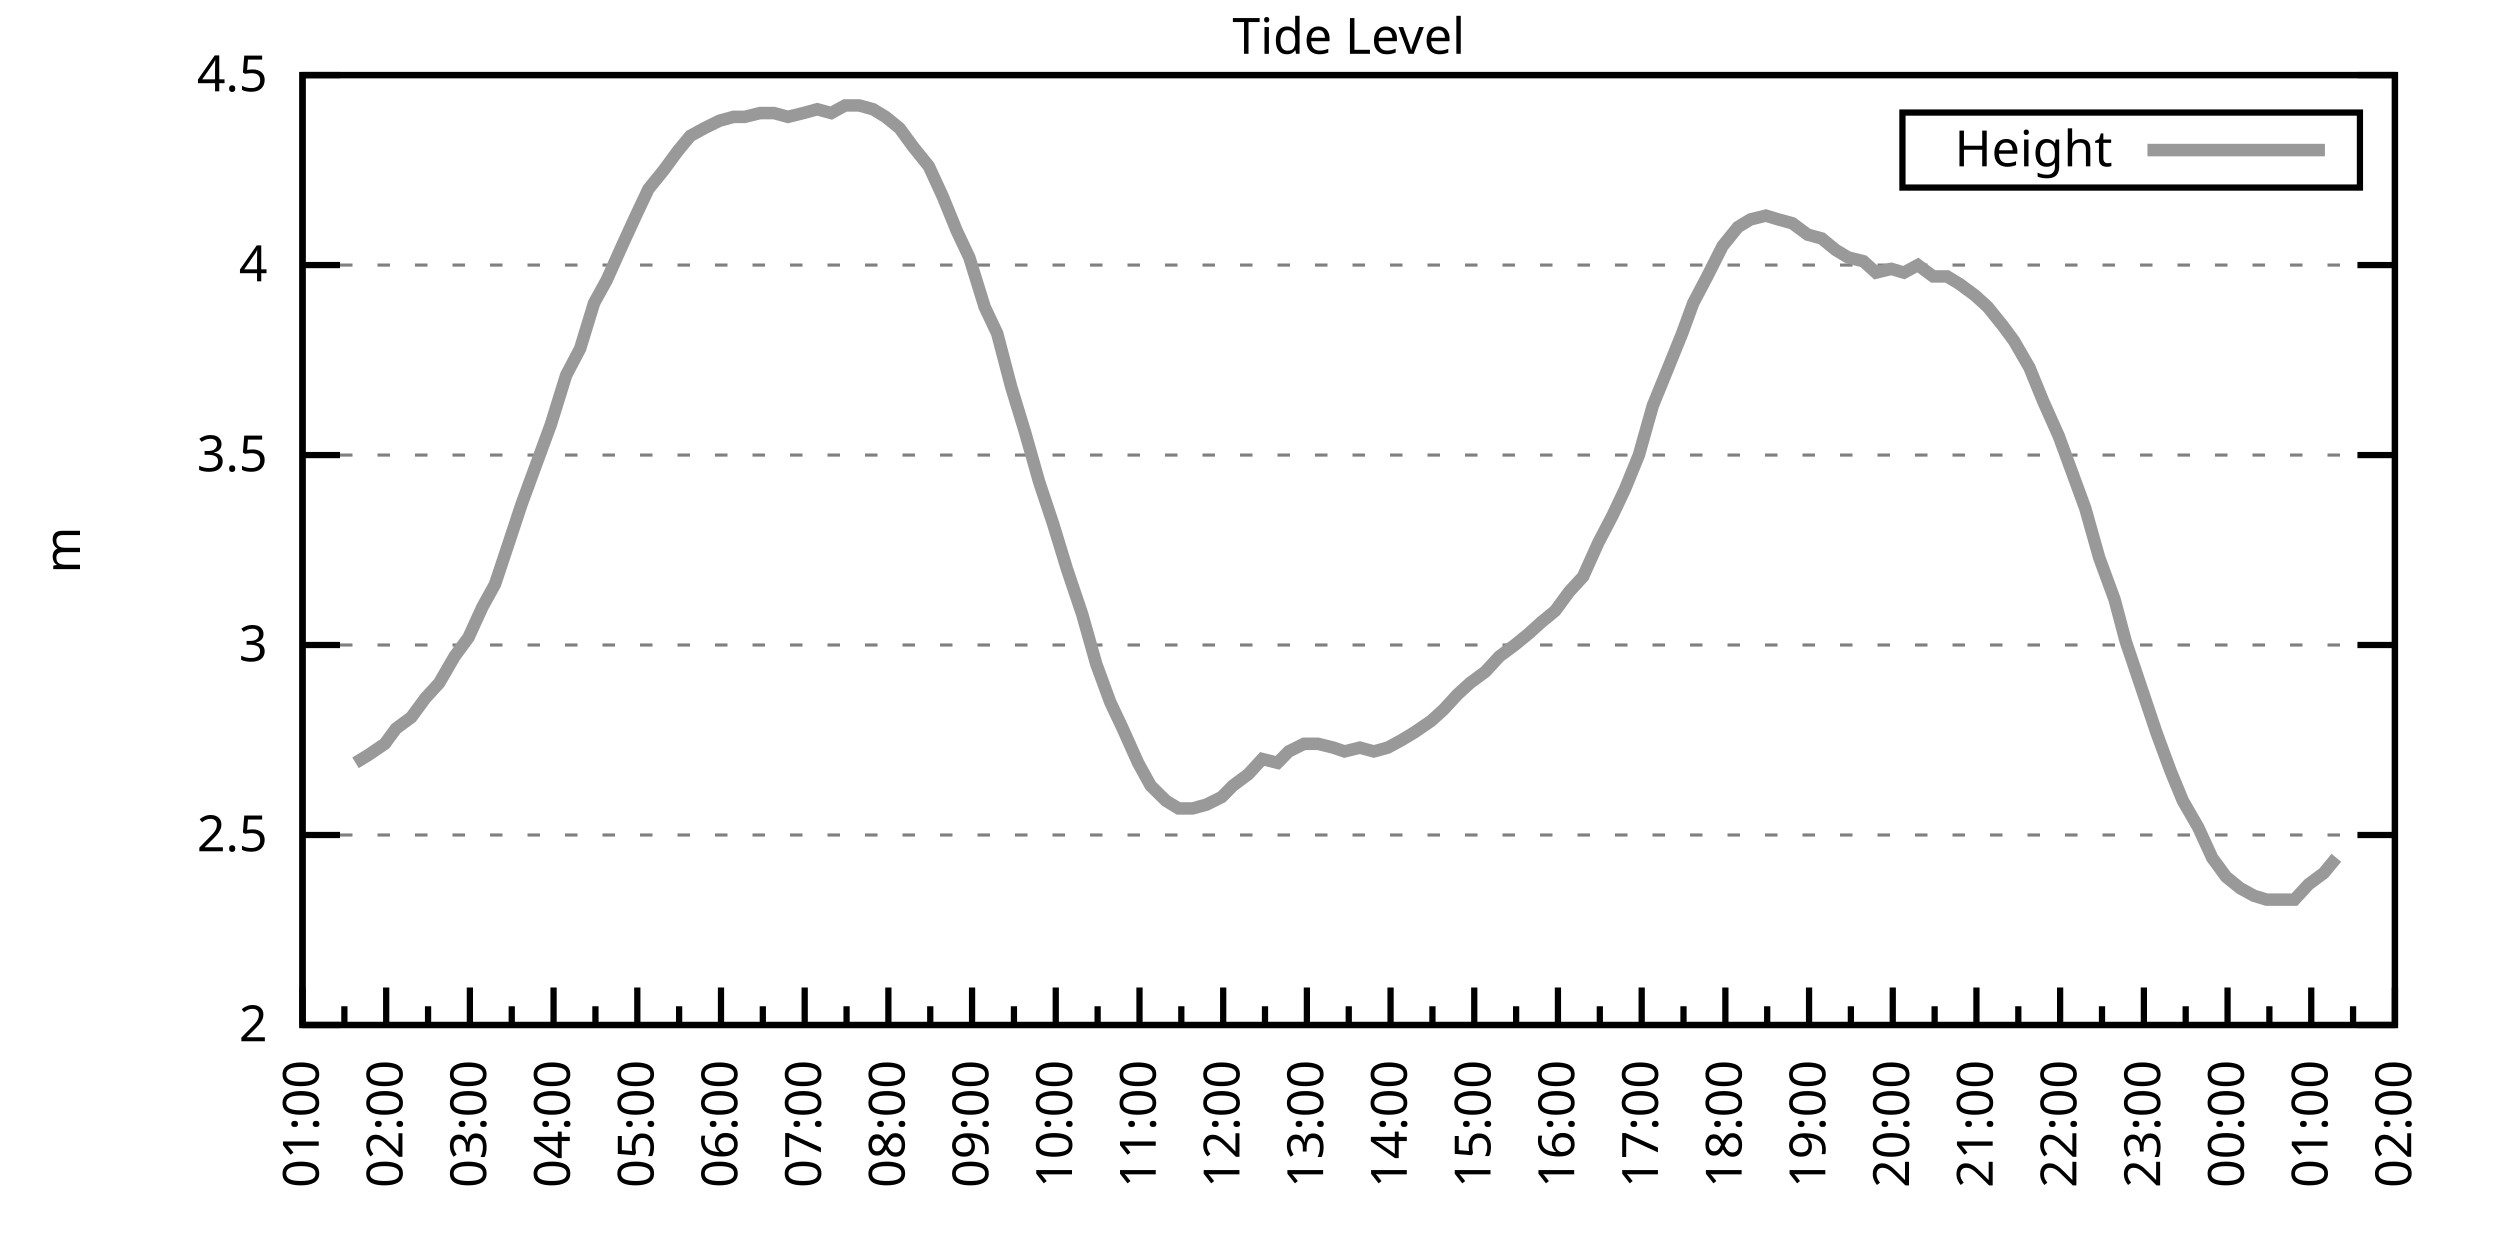
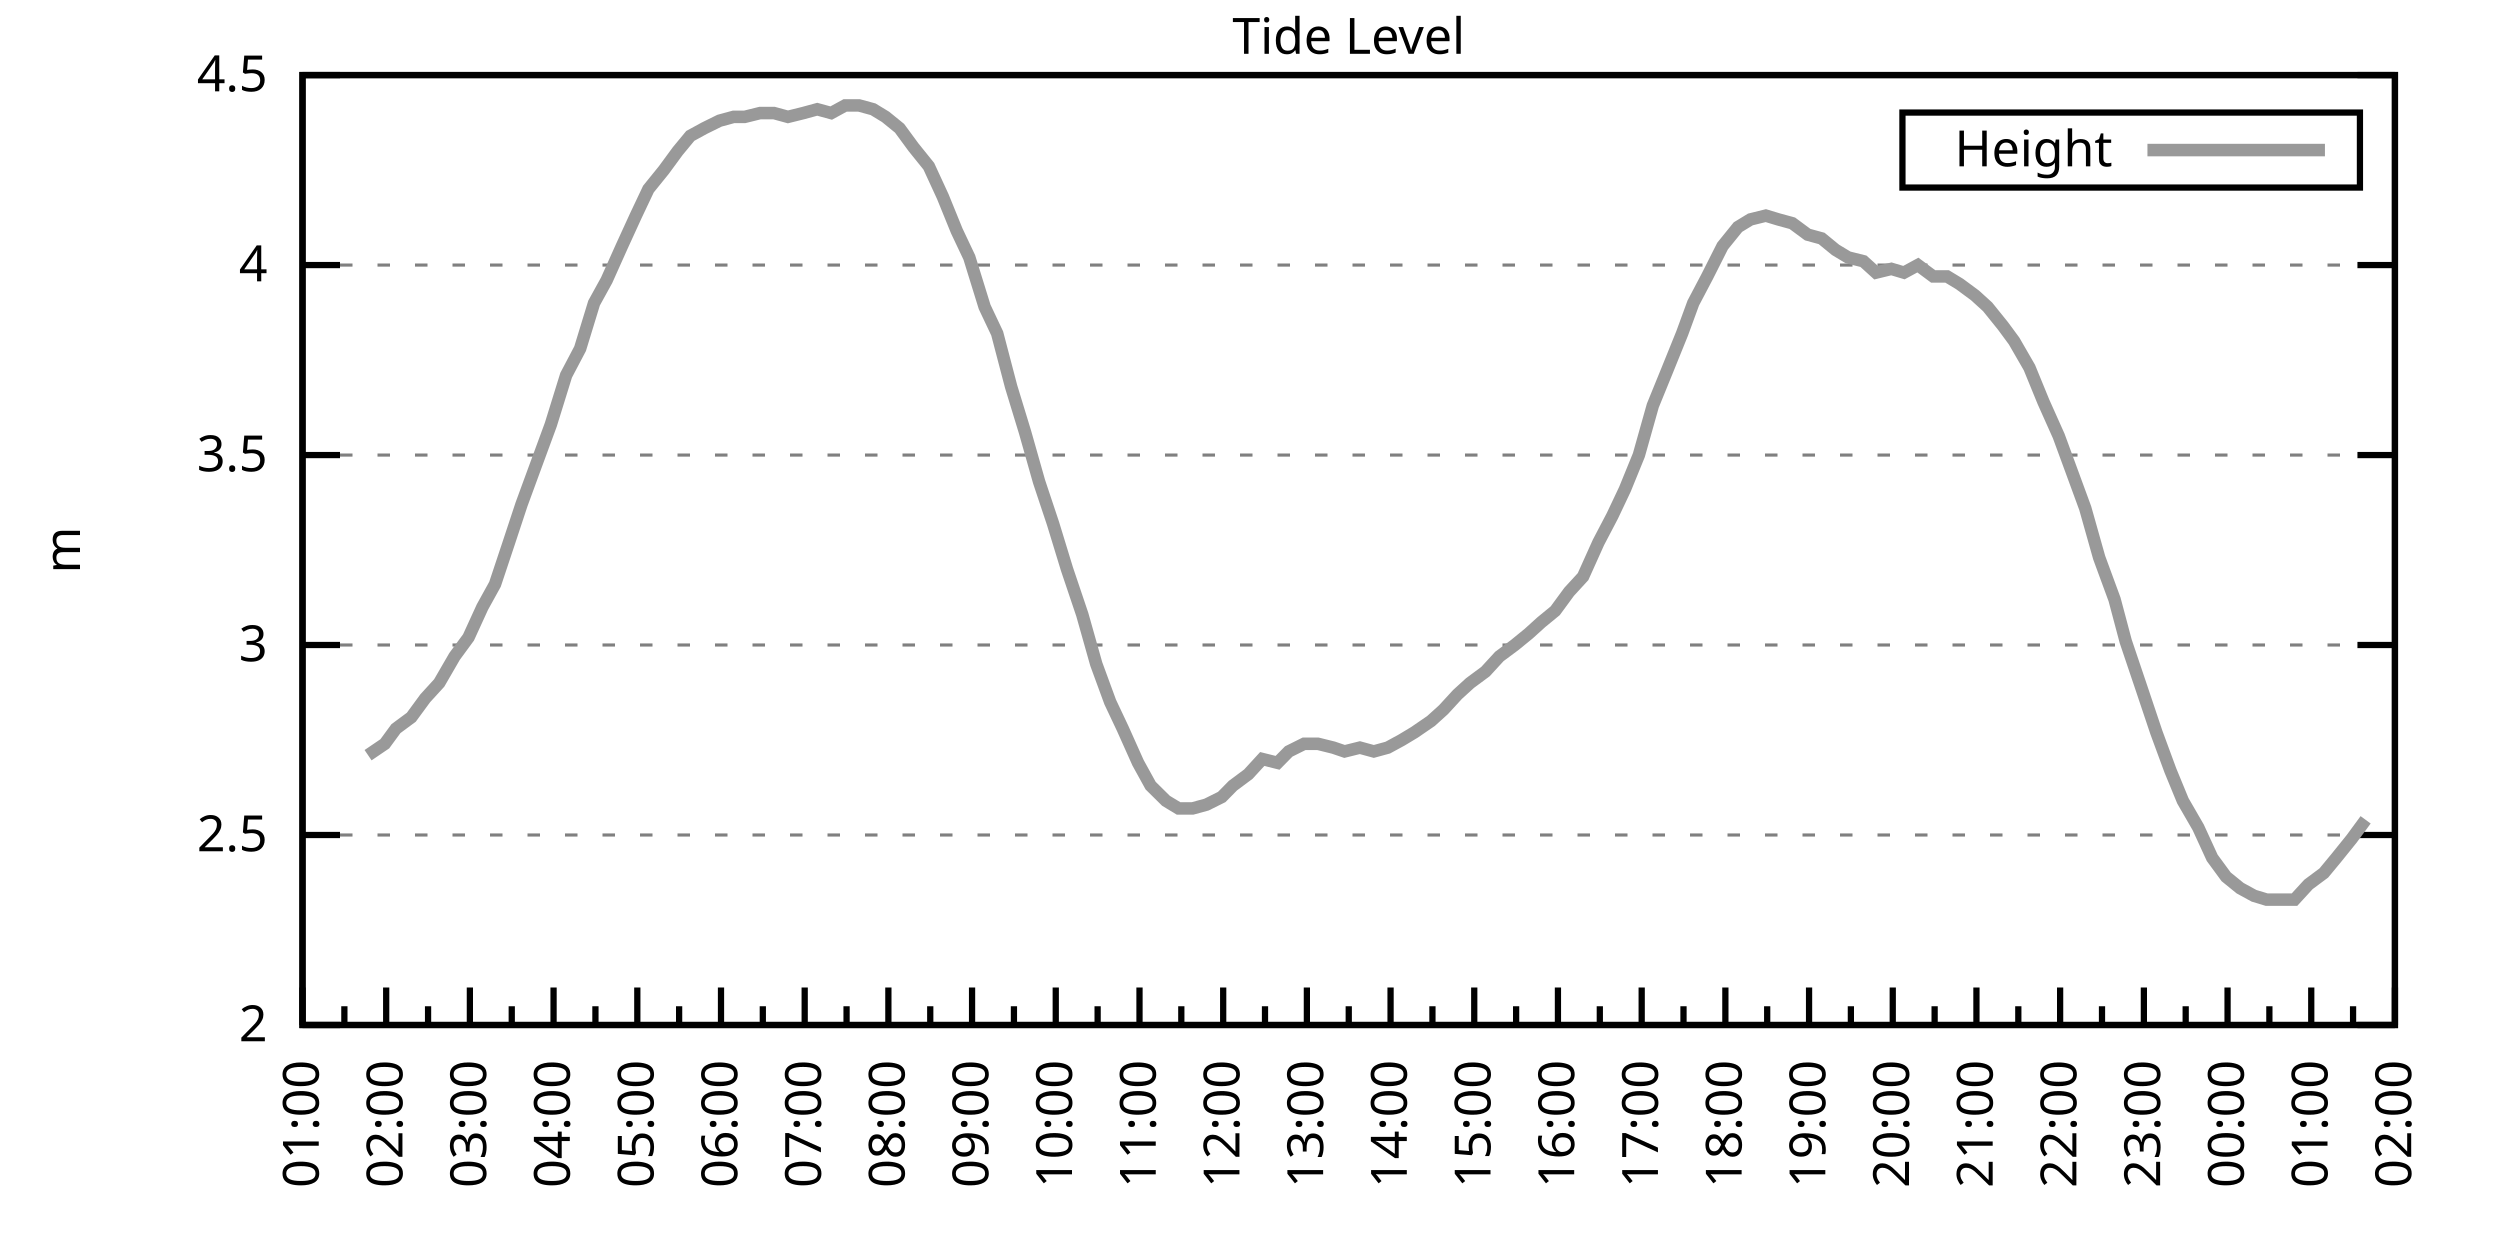
<svg xmlns="http://www.w3.org/2000/svg" xmlns:xlink="http://www.w3.org/1999/xlink" width="400" height="200" viewBox="0 0 400 200">
  <g id="gnuplot_canvas">
    <rect x="0" y="0" width="400" height="200" fill="none" />
    <defs>
      <circle id="gpDot" r="0.5" stroke-width="0.5" stroke="currentColor" />
      <path id="gpPt0" stroke-width="0.333" stroke="currentColor" d="M-1,0 h2 M0,-1 v2" />
      <path id="gpPt1" stroke-width="0.333" stroke="currentColor" d="M-1,-1 L1,1 M1,-1 L-1,1" />
      <path id="gpPt2" stroke-width="0.333" stroke="currentColor" d="M-1,0 L1,0 M0,-1 L0,1 M-1,-1 L1,1 M-1,1 L1,-1" />
      <rect id="gpPt3" stroke-width="0.333" stroke="currentColor" x="-1" y="-1" width="2" height="2" />
      <rect id="gpPt4" stroke-width="0.333" stroke="currentColor" fill="currentColor" x="-1" y="-1" width="2" height="2" />
      <circle id="gpPt5" stroke-width="0.333" stroke="currentColor" cx="0" cy="0" r="1" />
      <use xlink:href="#gpPt5" id="gpPt6" fill="currentColor" stroke="none" />
      <path id="gpPt7" stroke-width="0.333" stroke="currentColor" d="M0,-1.33 L-1.33,0.67 L1.33,0.67 z" />
      <use xlink:href="#gpPt7" id="gpPt8" fill="currentColor" stroke="none" />
      <use xlink:href="#gpPt7" id="gpPt9" stroke="currentColor" transform="rotate(180)" />
      <use xlink:href="#gpPt9" id="gpPt10" fill="currentColor" stroke="none" />
      <use xlink:href="#gpPt3" id="gpPt11" stroke="currentColor" transform="rotate(45)" />
      <use xlink:href="#gpPt11" id="gpPt12" fill="currentColor" stroke="none" />
      <path id="gpPt13" stroke-width="0.333" stroke="currentColor" d="M0,1.330 L1.265,0.411 L0.782,-1.067 L-0.782,-1.076 L-1.265,0.411 z" />
      <use xlink:href="#gpPt13" id="gpPt14" fill="currentColor" stroke="none" />
      <filter id="textbox" filterUnits="objectBoundingBox" x="0" y="0" height="1" width="1">
        <feFlood flood-color="white" flood-opacity="1" result="bgnd" />
        <feComposite in="SourceGraphic" in2="bgnd" operator="atop" />
      </filter>
      <filter id="greybox" filterUnits="objectBoundingBox" x="0" y="0" height="1" width="1">
        <feFlood flood-color="lightgrey" flood-opacity="1" result="grey" />
        <feComposite in="SourceGraphic" in2="grey" operator="atop" />
      </filter>
    </defs>
    <g fill="none" color="white" stroke="currentColor" stroke-width="1.00" stroke-linecap="butt" stroke-linejoin="miter">
</g>
    <g fill="none" color="black" stroke="currentColor" stroke-width="1.00" stroke-linecap="butt" stroke-linejoin="miter">
      <g stroke="none" shape-rendering="crispEdges">
        <polygon fill="rgb(255, 255, 255)" points="48.40,164.00 383.18,164.00 383.18,12.02 48.40,12.02 " />
      </g>
    </g>
    <g fill="none" color="black" stroke="currentColor" stroke-width="1.00" stroke-linecap="butt" stroke-linejoin="miter">
</g>
    <g fill="none" color="black" stroke="black" stroke-width="0.50" stroke-linecap="butt" stroke-linejoin="miter">
</g>
    <g fill="none" color="gray" stroke="currentColor" stroke-width="0.50" stroke-linecap="butt" stroke-linejoin="miter">
      <path stroke="gray" stroke-dasharray="2,4" class="gridline" d="M48.40,164.00 L383.19,164.00  " />
    </g>
    <g fill="none" color="gray" stroke="gray" stroke-width="1.00" stroke-linecap="butt" stroke-linejoin="miter">
</g>
    <g fill="none" color="black" stroke="currentColor" stroke-width="1.00" stroke-linecap="butt" stroke-linejoin="miter">
      <path stroke="black" d="M48.40,164.00 L54.40,164.00 M383.19,164.00 L377.19,164.00  " />
      <g transform="translate(42.80,166.60)" stroke="none" fill="black" font-family="Sans" font-size="8.00" text-anchor="end">
        <text>
          <tspan font-family="Sans"> 2</tspan>
        </text>
      </g>
    </g>
    <g fill="none" color="black" stroke="currentColor" stroke-width="1.00" stroke-linecap="butt" stroke-linejoin="miter">
</g>
    <g fill="none" color="black" stroke="black" stroke-width="0.50" stroke-linecap="butt" stroke-linejoin="miter">
</g>
    <g fill="none" color="gray" stroke="currentColor" stroke-width="0.50" stroke-linecap="butt" stroke-linejoin="miter">
      <path stroke="gray" stroke-dasharray="2,4" class="gridline" d="M48.40,133.60 L383.19,133.60  " />
    </g>
    <g fill="none" color="gray" stroke="gray" stroke-width="1.00" stroke-linecap="butt" stroke-linejoin="miter">
</g>
    <g fill="none" color="black" stroke="currentColor" stroke-width="1.00" stroke-linecap="butt" stroke-linejoin="miter">
      <path stroke="black" d="M48.40,133.60 L54.40,133.60 M383.19,133.60 L377.19,133.60  " />
      <g transform="translate(42.80,136.20)" stroke="none" fill="black" font-family="Sans" font-size="8.00" text-anchor="end">
        <text>
          <tspan font-family="Sans"> 2.5</tspan>
        </text>
      </g>
    </g>
    <g fill="none" color="black" stroke="currentColor" stroke-width="1.00" stroke-linecap="butt" stroke-linejoin="miter">
</g>
    <g fill="none" color="black" stroke="black" stroke-width="0.50" stroke-linecap="butt" stroke-linejoin="miter">
</g>
    <g fill="none" color="gray" stroke="currentColor" stroke-width="0.50" stroke-linecap="butt" stroke-linejoin="miter">
      <path stroke="gray" stroke-dasharray="2,4" class="gridline" d="M48.40,103.20 L383.19,103.20  " />
    </g>
    <g fill="none" color="gray" stroke="gray" stroke-width="1.00" stroke-linecap="butt" stroke-linejoin="miter">
</g>
    <g fill="none" color="black" stroke="currentColor" stroke-width="1.00" stroke-linecap="butt" stroke-linejoin="miter">
      <path stroke="black" d="M48.40,103.20 L54.40,103.20 M383.19,103.20 L377.19,103.20  " />
      <g transform="translate(42.80,105.80)" stroke="none" fill="black" font-family="Sans" font-size="8.00" text-anchor="end">
        <text>
          <tspan font-family="Sans"> 3</tspan>
        </text>
      </g>
    </g>
    <g fill="none" color="black" stroke="currentColor" stroke-width="1.00" stroke-linecap="butt" stroke-linejoin="miter">
</g>
    <g fill="none" color="black" stroke="black" stroke-width="0.50" stroke-linecap="butt" stroke-linejoin="miter">
</g>
    <g fill="none" color="gray" stroke="currentColor" stroke-width="0.50" stroke-linecap="butt" stroke-linejoin="miter">
      <path stroke="gray" stroke-dasharray="2,4" class="gridline" d="M48.40,72.81 L383.19,72.81  " />
    </g>
    <g fill="none" color="gray" stroke="gray" stroke-width="1.00" stroke-linecap="butt" stroke-linejoin="miter">
</g>
    <g fill="none" color="black" stroke="currentColor" stroke-width="1.00" stroke-linecap="butt" stroke-linejoin="miter">
      <path stroke="black" d="M48.40,72.81 L54.40,72.81 M383.19,72.81 L377.19,72.81  " />
      <g transform="translate(42.80,75.41)" stroke="none" fill="black" font-family="Sans" font-size="8.00" text-anchor="end">
        <text>
          <tspan font-family="Sans"> 3.5</tspan>
        </text>
      </g>
    </g>
    <g fill="none" color="black" stroke="currentColor" stroke-width="1.00" stroke-linecap="butt" stroke-linejoin="miter">
</g>
    <g fill="none" color="black" stroke="black" stroke-width="0.50" stroke-linecap="butt" stroke-linejoin="miter">
</g>
    <g fill="none" color="gray" stroke="currentColor" stroke-width="0.50" stroke-linecap="butt" stroke-linejoin="miter">
      <path stroke="gray" stroke-dasharray="2,4" class="gridline" d="M48.40,42.41 L383.19,42.41  " />
    </g>
    <g fill="none" color="gray" stroke="gray" stroke-width="1.00" stroke-linecap="butt" stroke-linejoin="miter">
</g>
    <g fill="none" color="black" stroke="currentColor" stroke-width="1.00" stroke-linecap="butt" stroke-linejoin="miter">
      <path stroke="black" d="M48.40,42.41 L54.40,42.41 M383.19,42.41 L377.19,42.41  " />
      <g transform="translate(42.80,45.01)" stroke="none" fill="black" font-family="Sans" font-size="8.00" text-anchor="end">
        <text>
          <tspan font-family="Sans"> 4</tspan>
        </text>
      </g>
    </g>
    <g fill="none" color="black" stroke="currentColor" stroke-width="1.00" stroke-linecap="butt" stroke-linejoin="miter">
</g>
    <g fill="none" color="black" stroke="black" stroke-width="0.50" stroke-linecap="butt" stroke-linejoin="miter">
</g>
    <g fill="none" color="gray" stroke="currentColor" stroke-width="0.50" stroke-linecap="butt" stroke-linejoin="miter">
      <path stroke="gray" stroke-dasharray="2,4" class="gridline" d="M48.40,12.01 L383.19,12.01  " />
    </g>
    <g fill="none" color="gray" stroke="gray" stroke-width="1.00" stroke-linecap="butt" stroke-linejoin="miter">
</g>
    <g fill="none" color="black" stroke="currentColor" stroke-width="1.00" stroke-linecap="butt" stroke-linejoin="miter">
      <path stroke="black" d="M48.40,12.01 L54.40,12.01 M383.19,12.01 L377.19,12.01  " />
      <g transform="translate(42.80,14.61)" stroke="none" fill="black" font-family="Sans" font-size="8.00" text-anchor="end">
        <text>
          <tspan font-family="Sans"> 4.5</tspan>
        </text>
      </g>
    </g>
    <g fill="none" color="black" stroke="currentColor" stroke-width="1.00" stroke-linecap="butt" stroke-linejoin="miter">
      <path stroke="black" d="M48.40,164.00 L48.40,158.00  " />
      <g transform="translate(51.00,169.60) rotate(270)" stroke="none" fill="black" font-family="Sans" font-size="8.00" text-anchor="end">
        <text>
          <tspan font-family="Sans">01:00</tspan>
        </text>
      </g>
    </g>
    <g fill="none" color="black" stroke="currentColor" stroke-width="1.00" stroke-linecap="butt" stroke-linejoin="miter">
      <path stroke="black" d="M55.10,164.00 L55.10,161.00 M61.79,164.00 L61.79,158.00  " />
      <g transform="translate(64.39,169.60) rotate(270)" stroke="none" fill="black" font-family="Sans" font-size="8.00" text-anchor="end">
        <text>
          <tspan font-family="Sans">02:00</tspan>
        </text>
      </g>
    </g>
    <g fill="none" color="black" stroke="currentColor" stroke-width="1.00" stroke-linecap="butt" stroke-linejoin="miter">
      <path stroke="black" d="M68.49,164.00 L68.49,161.00 M75.18,164.00 L75.18,158.00  " />
      <g transform="translate(77.78,169.60) rotate(270)" stroke="none" fill="black" font-family="Sans" font-size="8.00" text-anchor="end">
        <text>
          <tspan font-family="Sans">03:00</tspan>
        </text>
      </g>
    </g>
    <g fill="none" color="black" stroke="currentColor" stroke-width="1.00" stroke-linecap="butt" stroke-linejoin="miter">
      <path stroke="black" d="M81.88,164.00 L81.88,161.00 M88.57,164.00 L88.57,158.00  " />
      <g transform="translate(91.17,169.60) rotate(270)" stroke="none" fill="black" font-family="Sans" font-size="8.00" text-anchor="end">
        <text>
          <tspan font-family="Sans">04:00</tspan>
        </text>
      </g>
    </g>
    <g fill="none" color="black" stroke="currentColor" stroke-width="1.00" stroke-linecap="butt" stroke-linejoin="miter">
      <path stroke="black" d="M95.27,164.00 L95.27,161.00 M101.97,164.00 L101.97,158.00  " />
      <g transform="translate(104.57,169.60) rotate(270)" stroke="none" fill="black" font-family="Sans" font-size="8.00" text-anchor="end">
        <text>
          <tspan font-family="Sans">05:00</tspan>
        </text>
      </g>
    </g>
    <g fill="none" color="black" stroke="currentColor" stroke-width="1.00" stroke-linecap="butt" stroke-linejoin="miter">
      <path stroke="black" d="M108.66,164.00 L108.66,161.00 M115.36,164.00 L115.36,158.00  " />
      <g transform="translate(117.96,169.60) rotate(270)" stroke="none" fill="black" font-family="Sans" font-size="8.00" text-anchor="end">
        <text>
          <tspan font-family="Sans">06:00</tspan>
        </text>
      </g>
    </g>
    <g fill="none" color="black" stroke="currentColor" stroke-width="1.00" stroke-linecap="butt" stroke-linejoin="miter">
      <path stroke="black" d="M122.05,164.00 L122.05,161.00 M128.75,164.00 L128.75,158.00  " />
      <g transform="translate(131.35,169.60) rotate(270)" stroke="none" fill="black" font-family="Sans" font-size="8.00" text-anchor="end">
        <text>
          <tspan font-family="Sans">07:00</tspan>
        </text>
      </g>
    </g>
    <g fill="none" color="black" stroke="currentColor" stroke-width="1.00" stroke-linecap="butt" stroke-linejoin="miter">
      <path stroke="black" d="M135.45,164.00 L135.45,161.00 M142.14,164.00 L142.14,158.00  " />
      <g transform="translate(144.74,169.60) rotate(270)" stroke="none" fill="black" font-family="Sans" font-size="8.00" text-anchor="end">
        <text>
          <tspan font-family="Sans">08:00</tspan>
        </text>
      </g>
    </g>
    <g fill="none" color="black" stroke="currentColor" stroke-width="1.00" stroke-linecap="butt" stroke-linejoin="miter">
      <path stroke="black" d="M148.84,164.00 L148.84,161.00 M155.53,164.00 L155.53,158.00  " />
      <g transform="translate(158.13,169.60) rotate(270)" stroke="none" fill="black" font-family="Sans" font-size="8.00" text-anchor="end">
        <text>
          <tspan font-family="Sans">09:00</tspan>
        </text>
      </g>
    </g>
    <g fill="none" color="black" stroke="currentColor" stroke-width="1.00" stroke-linecap="butt" stroke-linejoin="miter">
      <path stroke="black" d="M162.23,164.00 L162.23,161.00 M168.92,164.00 L168.92,158.00  " />
      <g transform="translate(171.52,169.60) rotate(270)" stroke="none" fill="black" font-family="Sans" font-size="8.00" text-anchor="end">
        <text>
          <tspan font-family="Sans">10:00</tspan>
        </text>
      </g>
    </g>
    <g fill="none" color="black" stroke="currentColor" stroke-width="1.00" stroke-linecap="butt" stroke-linejoin="miter">
      <path stroke="black" d="M175.62,164.00 L175.62,161.00 M182.32,164.00 L182.32,158.00  " />
      <g transform="translate(184.92,169.60) rotate(270)" stroke="none" fill="black" font-family="Sans" font-size="8.00" text-anchor="end">
        <text>
          <tspan font-family="Sans">11:00</tspan>
        </text>
      </g>
    </g>
    <g fill="none" color="black" stroke="currentColor" stroke-width="1.00" stroke-linecap="butt" stroke-linejoin="miter">
      <path stroke="black" d="M189.01,164.00 L189.01,161.00 M195.71,164.00 L195.71,158.00  " />
      <g transform="translate(198.31,169.60) rotate(270)" stroke="none" fill="black" font-family="Sans" font-size="8.00" text-anchor="end">
        <text>
          <tspan font-family="Sans">12:00</tspan>
        </text>
      </g>
    </g>
    <g fill="none" color="black" stroke="currentColor" stroke-width="1.00" stroke-linecap="butt" stroke-linejoin="miter">
      <path stroke="black" d="M202.40,164.00 L202.40,161.00 M209.10,164.00 L209.10,158.00  " />
      <g transform="translate(211.70,169.60) rotate(270)" stroke="none" fill="black" font-family="Sans" font-size="8.00" text-anchor="end">
        <text>
          <tspan font-family="Sans">13:00</tspan>
        </text>
      </g>
    </g>
    <g fill="none" color="black" stroke="currentColor" stroke-width="1.00" stroke-linecap="butt" stroke-linejoin="miter">
      <path stroke="black" d="M215.80,164.00 L215.80,161.00 M222.49,164.00 L222.49,158.00  " />
      <g transform="translate(225.09,169.60) rotate(270)" stroke="none" fill="black" font-family="Sans" font-size="8.00" text-anchor="end">
        <text>
          <tspan font-family="Sans">14:00</tspan>
        </text>
      </g>
    </g>
    <g fill="none" color="black" stroke="currentColor" stroke-width="1.00" stroke-linecap="butt" stroke-linejoin="miter">
      <path stroke="black" d="M229.19,164.00 L229.19,161.00 M235.88,164.00 L235.88,158.00  " />
      <g transform="translate(238.48,169.60) rotate(270)" stroke="none" fill="black" font-family="Sans" font-size="8.00" text-anchor="end">
        <text>
          <tspan font-family="Sans">15:00</tspan>
        </text>
      </g>
    </g>
    <g fill="none" color="black" stroke="currentColor" stroke-width="1.00" stroke-linecap="butt" stroke-linejoin="miter">
      <path stroke="black" d="M242.58,164.00 L242.58,161.00 M249.27,164.00 L249.27,158.00  " />
      <g transform="translate(251.87,169.60) rotate(270)" stroke="none" fill="black" font-family="Sans" font-size="8.00" text-anchor="end">
        <text>
          <tspan font-family="Sans">16:00</tspan>
        </text>
      </g>
    </g>
    <g fill="none" color="black" stroke="currentColor" stroke-width="1.00" stroke-linecap="butt" stroke-linejoin="miter">
      <path stroke="black" d="M255.97,164.00 L255.97,161.00 M262.67,164.00 L262.67,158.00  " />
      <g transform="translate(265.27,169.60) rotate(270)" stroke="none" fill="black" font-family="Sans" font-size="8.00" text-anchor="end">
        <text>
          <tspan font-family="Sans">17:00</tspan>
        </text>
      </g>
    </g>
    <g fill="none" color="black" stroke="currentColor" stroke-width="1.00" stroke-linecap="butt" stroke-linejoin="miter">
      <path stroke="black" d="M269.36,164.00 L269.36,161.00 M276.06,164.00 L276.06,158.00  " />
      <g transform="translate(278.66,169.60) rotate(270)" stroke="none" fill="black" font-family="Sans" font-size="8.00" text-anchor="end">
        <text>
          <tspan font-family="Sans">18:00</tspan>
        </text>
      </g>
    </g>
    <g fill="none" color="black" stroke="currentColor" stroke-width="1.00" stroke-linecap="butt" stroke-linejoin="miter">
      <path stroke="black" d="M282.75,164.00 L282.75,161.00 M289.45,164.00 L289.45,158.00  " />
      <g transform="translate(292.05,169.60) rotate(270)" stroke="none" fill="black" font-family="Sans" font-size="8.00" text-anchor="end">
        <text>
          <tspan font-family="Sans">19:00</tspan>
        </text>
      </g>
    </g>
    <g fill="none" color="black" stroke="currentColor" stroke-width="1.00" stroke-linecap="butt" stroke-linejoin="miter">
      <path stroke="black" d="M296.14,164.00 L296.14,161.00 M302.84,164.00 L302.84,158.00  " />
      <g transform="translate(305.44,169.60) rotate(270)" stroke="none" fill="black" font-family="Sans" font-size="8.00" text-anchor="end">
        <text>
          <tspan font-family="Sans">20:00</tspan>
        </text>
      </g>
    </g>
    <g fill="none" color="black" stroke="currentColor" stroke-width="1.00" stroke-linecap="butt" stroke-linejoin="miter">
      <path stroke="black" d="M309.54,164.00 L309.54,161.00 M316.23,164.00 L316.23,158.00  " />
      <g transform="translate(318.83,169.60) rotate(270)" stroke="none" fill="black" font-family="Sans" font-size="8.00" text-anchor="end">
        <text>
          <tspan font-family="Sans">21:00</tspan>
        </text>
      </g>
    </g>
    <g fill="none" color="black" stroke="currentColor" stroke-width="1.00" stroke-linecap="butt" stroke-linejoin="miter">
      <path stroke="black" d="M322.93,164.00 L322.93,161.00 M329.62,164.00 L329.62,158.00  " />
      <g transform="translate(332.22,169.60) rotate(270)" stroke="none" fill="black" font-family="Sans" font-size="8.00" text-anchor="end">
        <text>
          <tspan font-family="Sans">22:00</tspan>
        </text>
      </g>
    </g>
    <g fill="none" color="black" stroke="currentColor" stroke-width="1.00" stroke-linecap="butt" stroke-linejoin="miter">
      <path stroke="black" d="M336.32,164.00 L336.32,161.00 M343.02,164.00 L343.02,158.00  " />
      <g transform="translate(345.62,169.60) rotate(270)" stroke="none" fill="black" font-family="Sans" font-size="8.00" text-anchor="end">
        <text>
          <tspan font-family="Sans">23:00</tspan>
        </text>
      </g>
    </g>
    <g fill="none" color="black" stroke="currentColor" stroke-width="1.00" stroke-linecap="butt" stroke-linejoin="miter">
      <path stroke="black" d="M349.71,164.00 L349.71,161.00 M356.41,164.00 L356.41,158.00  " />
      <g transform="translate(359.01,169.60) rotate(270)" stroke="none" fill="black" font-family="Sans" font-size="8.00" text-anchor="end">
        <text>
          <tspan font-family="Sans">00:00</tspan>
        </text>
      </g>
    </g>
    <g fill="none" color="black" stroke="currentColor" stroke-width="1.00" stroke-linecap="butt" stroke-linejoin="miter">
      <path stroke="black" d="M363.10,164.00 L363.10,161.00 M369.80,164.00 L369.80,158.00  " />
      <g transform="translate(372.40,169.60) rotate(270)" stroke="none" fill="black" font-family="Sans" font-size="8.00" text-anchor="end">
        <text>
          <tspan font-family="Sans">01:00</tspan>
        </text>
      </g>
    </g>
    <g fill="none" color="black" stroke="currentColor" stroke-width="1.00" stroke-linecap="butt" stroke-linejoin="miter">
      <path stroke="black" d="M376.49,164.00 L376.49,161.00 M383.19,164.00 L383.19,158.00  " />
      <g transform="translate(385.79,169.60) rotate(270)" stroke="none" fill="black" font-family="Sans" font-size="8.00" text-anchor="end">
        <text>
          <tspan font-family="Sans">02:00</tspan>
        </text>
      </g>
    </g>
    <g fill="none" color="black" stroke="currentColor" stroke-width="1.00" stroke-linecap="butt" stroke-linejoin="miter">
</g>
    <g fill="none" color="black" stroke="currentColor" stroke-width="1.00" stroke-linecap="butt" stroke-linejoin="miter">
      <path stroke="black" d="M48.40,12.01 L48.40,164.00 L383.19,164.00 L383.19,12.01 L48.40,12.01 Z  " />
    </g>
    <g fill="none" color="black" stroke="currentColor" stroke-width="1.00" stroke-linecap="butt" stroke-linejoin="miter">
      <g transform="translate(12.80,88.01) rotate(270)" stroke="none" fill="black" font-family="Sans" font-size="8.00" text-anchor="middle">
        <text>
          <tspan font-family="Sans">m</tspan>
        </text>
      </g>
    </g>
    <g fill="none" color="black" stroke="currentColor" stroke-width="1.00" stroke-linecap="butt" stroke-linejoin="miter">
</g>
    <g fill="none" color="black" stroke="currentColor" stroke-width="1.00" stroke-linecap="butt" stroke-linejoin="miter">
      <path stroke="black" d="M304.39,30.01 L304.39,18.01 L377.59,18.01 L377.59,30.01 L304.39,30.01 Z  " />
    </g>
    <g id="Tide_level_plot_1">
      <g fill="none" color="white" stroke="black" stroke-width="2.00" stroke-linecap="butt" stroke-linejoin="miter">
</g>
      <g fill="none" color="black" stroke="currentColor" stroke-width="2.00" stroke-linecap="butt" stroke-linejoin="miter">
        <g transform="translate(337.99,26.61)" stroke="none" fill="black" font-family="Sans" font-size="8.00" text-anchor="end">
          <text>
            <tspan font-family="Sans">Height</tspan>
          </text>
        </g>
      </g>
      <g fill="none" color="black" stroke="currentColor" stroke-width="2.00" stroke-linecap="butt" stroke-linejoin="miter">
-         <path stroke="rgb(153, 153, 153)" d="M343.59,24.01 L371.99,24.01 M56.88,122.05 L58.89,120.83 L61.57,119.01 L63.35,116.58 L65.81,114.76 L68.04,111.72   L70.27,109.28 L72.73,105.03 L74.96,101.99 L77.19,97.12 L79.20,93.48 L81.43,86.79 L83.44,80.71 L85.67,74.63   L88.13,67.94 L90.58,60.04 L92.82,55.78 L95.05,48.49 L97.06,44.84 L99.51,39.37 L101.74,34.50 L103.75,30.25   L106.21,27.21 L108.44,24.17 L110.45,21.74 L112.68,20.52 L115.13,19.31 L117.37,18.70 L119.15,18.70 L121.61,18.09   L123.84,18.09 L126.07,18.70 L128.53,18.09 L130.76,17.48 L132.99,18.09 L135.22,16.87 L137.45,16.87 L139.69,17.48   L141.69,18.70 L143.93,20.52 L146.16,23.56 L148.61,26.60 L150.85,31.46 L153.08,36.94 L155.09,41.19 L157.54,49.10   L159.55,53.35 L161.78,61.86 L164.01,69.16 L166.25,77.06 L168.48,83.75 L170.71,91.04 L173.17,98.34 L175.40,106.24   L177.63,112.32 L179.64,116.58 L182.09,122.05 L184.10,125.70 L186.56,128.13 L188.57,129.35 L190.80,129.35 L193.03,128.74   L195.48,127.52 L197.27,125.70 L199.73,123.87 L201.96,121.44 L204.41,122.05 L206.20,120.23 L208.65,119.01 L210.88,119.01   L213.34,119.62 L215.13,120.23 L217.58,119.62 L219.81,120.23 L222.04,119.62 L224.28,118.40 L226.29,117.19 L228.96,115.36   L230.97,113.54 L233.20,111.11 L235.21,109.28 L237.67,107.46 L239.90,105.03 L242.36,103.20 L244.59,101.38 L246.60,99.56   L248.83,97.73 L251.06,94.69 L253.29,92.26 L255.75,86.79 L257.98,82.53 L259.99,78.28 L262.22,72.81 L264.45,64.90   L266.68,59.43 L269.14,53.35 L270.92,48.49 L273.16,44.23 L275.61,39.37 L278.07,36.33 L280.07,35.11 L282.53,34.50   L284.54,35.11 L286.77,35.72 L289.23,37.54 L291.46,38.15 L293.69,39.98 L295.70,41.19 L298.15,41.80 L300.16,43.62   L302.62,43.02 L304.63,43.62 L306.86,42.41 L309.31,44.23 L311.54,44.23 L313.55,45.45 L316.01,47.27 L318.02,49.10   L320.47,52.14 L322.26,54.57 L324.71,58.82 L326.95,64.29 L329.40,69.77 L331.41,75.24 L333.64,81.32 L335.87,89.22   L338.33,95.91 L340.11,102.60 L342.57,109.89 L345.02,117.19 L347.26,123.27 L349.26,128.13 L351.72,132.39 L353.95,137.25   L356.18,140.29 L358.42,142.11 L360.65,143.33 L362.66,143.94 L365.11,143.94 L367.12,143.94 L369.35,141.51 L371.81,139.68   L373.82,137.25  " />
+         <path stroke="rgb(153, 153, 153)" d="M343.59,24.01 L371.99,24.01 M58.89,120.83 L61.57,119.01 L63.35,116.58 L65.81,114.76 L68.04,111.72 L70.27,109.28   L72.73,105.03 L74.96,101.99 L77.19,97.12 L79.20,93.48 L81.43,86.79 L83.44,80.71 L85.67,74.63 L88.13,67.94   L90.58,60.04 L92.82,55.78 L95.05,48.49 L97.06,44.84 L99.51,39.37 L101.74,34.50 L103.75,30.25 L106.21,27.21   L108.44,24.17 L110.45,21.74 L112.68,20.52 L115.13,19.31 L117.37,18.70 L119.15,18.70 L121.61,18.09 L123.84,18.09   L126.07,18.70 L128.53,18.09 L130.76,17.48 L132.99,18.09 L135.22,16.87 L137.45,16.87 L139.69,17.48 L141.69,18.70   L143.93,20.52 L146.16,23.56 L148.61,26.60 L150.85,31.46 L153.08,36.94 L155.09,41.19 L157.54,49.10 L159.55,53.35   L161.78,61.86 L164.01,69.16 L166.25,77.06 L168.48,83.75 L170.71,91.04 L173.17,98.34 L175.40,106.24 L177.63,112.32   L179.64,116.58 L182.09,122.05 L184.10,125.70 L186.56,128.13 L188.57,129.35 L190.80,129.35 L193.03,128.74 L195.48,127.52   L197.27,125.70 L199.73,123.87 L201.96,121.44 L204.41,122.05 L206.20,120.23 L208.65,119.01 L210.88,119.01 L213.34,119.62   L215.13,120.23 L217.58,119.62 L219.81,120.23 L222.04,119.62 L224.28,118.40 L226.29,117.19 L228.96,115.36 L230.97,113.54   L233.20,111.11 L235.21,109.28 L237.67,107.46 L239.90,105.03 L242.36,103.20 L244.59,101.38 L246.60,99.56 L248.83,97.73   L251.06,94.69 L253.29,92.26 L255.75,86.79 L257.98,82.53 L259.99,78.28 L262.22,72.81 L264.45,64.90 L266.68,59.43   L269.14,53.35 L270.92,48.49 L273.16,44.23 L275.61,39.37 L278.07,36.33 L280.07,35.11 L282.53,34.50 L284.54,35.11   L286.77,35.72 L289.23,37.54 L291.46,38.15 L293.69,39.98 L295.70,41.19 L298.15,41.80 L300.16,43.62 L302.62,43.02   L304.63,43.62 L306.86,42.41 L309.31,44.23 L311.54,44.23 L313.55,45.45 L316.01,47.27 L318.02,49.10 L320.47,52.14   L322.26,54.57 L324.71,58.82 L326.95,64.29 L329.40,69.77 L331.41,75.24 L333.64,81.32 L335.87,89.22 L338.33,95.91   L340.11,102.60 L342.57,109.89 L345.02,117.19 L347.26,123.27 L349.26,128.13 L351.72,132.39 L353.95,137.25 L356.18,140.29   L358.42,142.11 L360.65,143.33 L362.66,143.94 L365.11,143.94 L367.12,143.94 L369.35,141.51 L371.81,139.68 L373.82,137.25   L376.27,134.21 L378.50,131.17  " />
      </g>
    </g>
    <g fill="none" color="black" stroke="currentColor" stroke-width="2.00" stroke-linecap="butt" stroke-linejoin="miter">
</g>
    <g fill="none" color="black" stroke="black" stroke-width="1.00" stroke-linecap="butt" stroke-linejoin="miter">
</g>
    <g fill="none" color="black" stroke="currentColor" stroke-width="1.00" stroke-linecap="butt" stroke-linejoin="miter">
      <path stroke="black" d="M48.40,12.01 L48.40,164.00 L383.19,164.00 L383.19,12.01 L48.40,12.01 Z  " />
    </g>
    <g fill="none" color="black" stroke="currentColor" stroke-width="1.00" stroke-linecap="butt" stroke-linejoin="miter">
      <g transform="translate(215.79,8.61)" stroke="none" fill="black" font-family="Sans" font-size="8.00" text-anchor="middle">
        <text>
          <tspan font-family="Sans">Tide Level</tspan>
        </text>
      </g>
    </g>
    <g fill="none" color="black" stroke="currentColor" stroke-width="1.00" stroke-linecap="butt" stroke-linejoin="miter">
</g>
  </g>
</svg>
